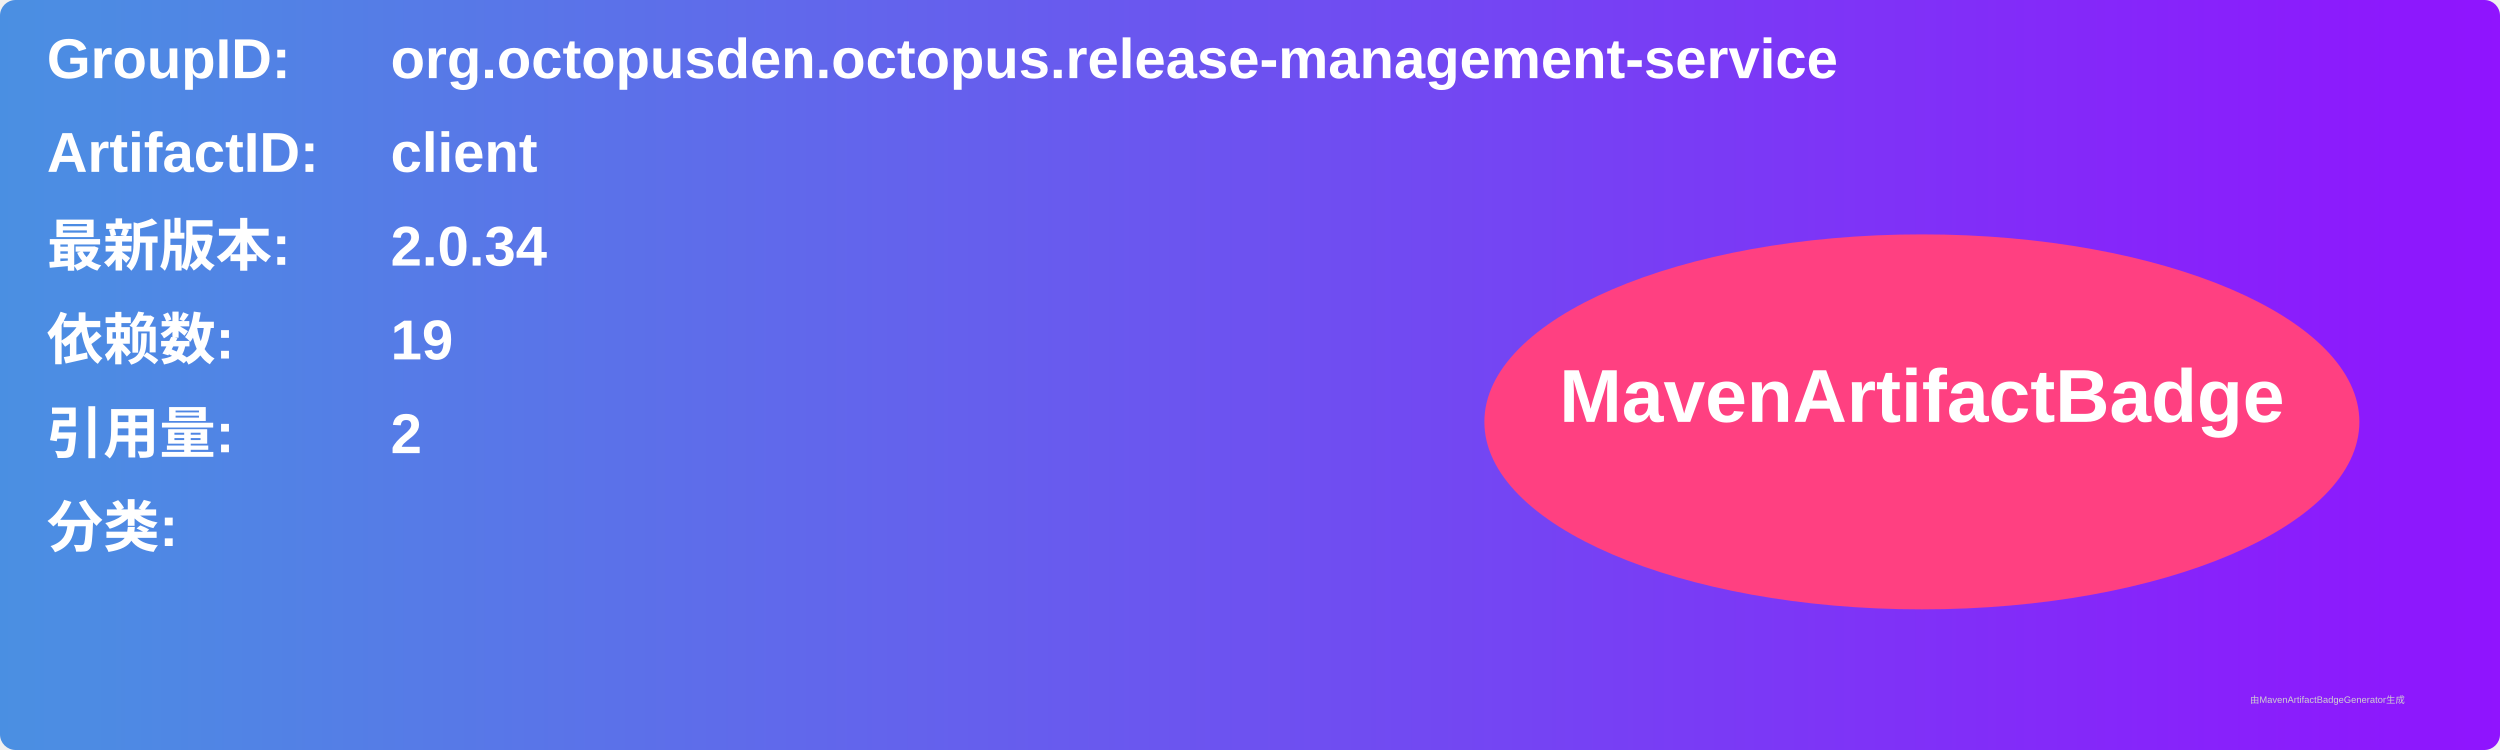
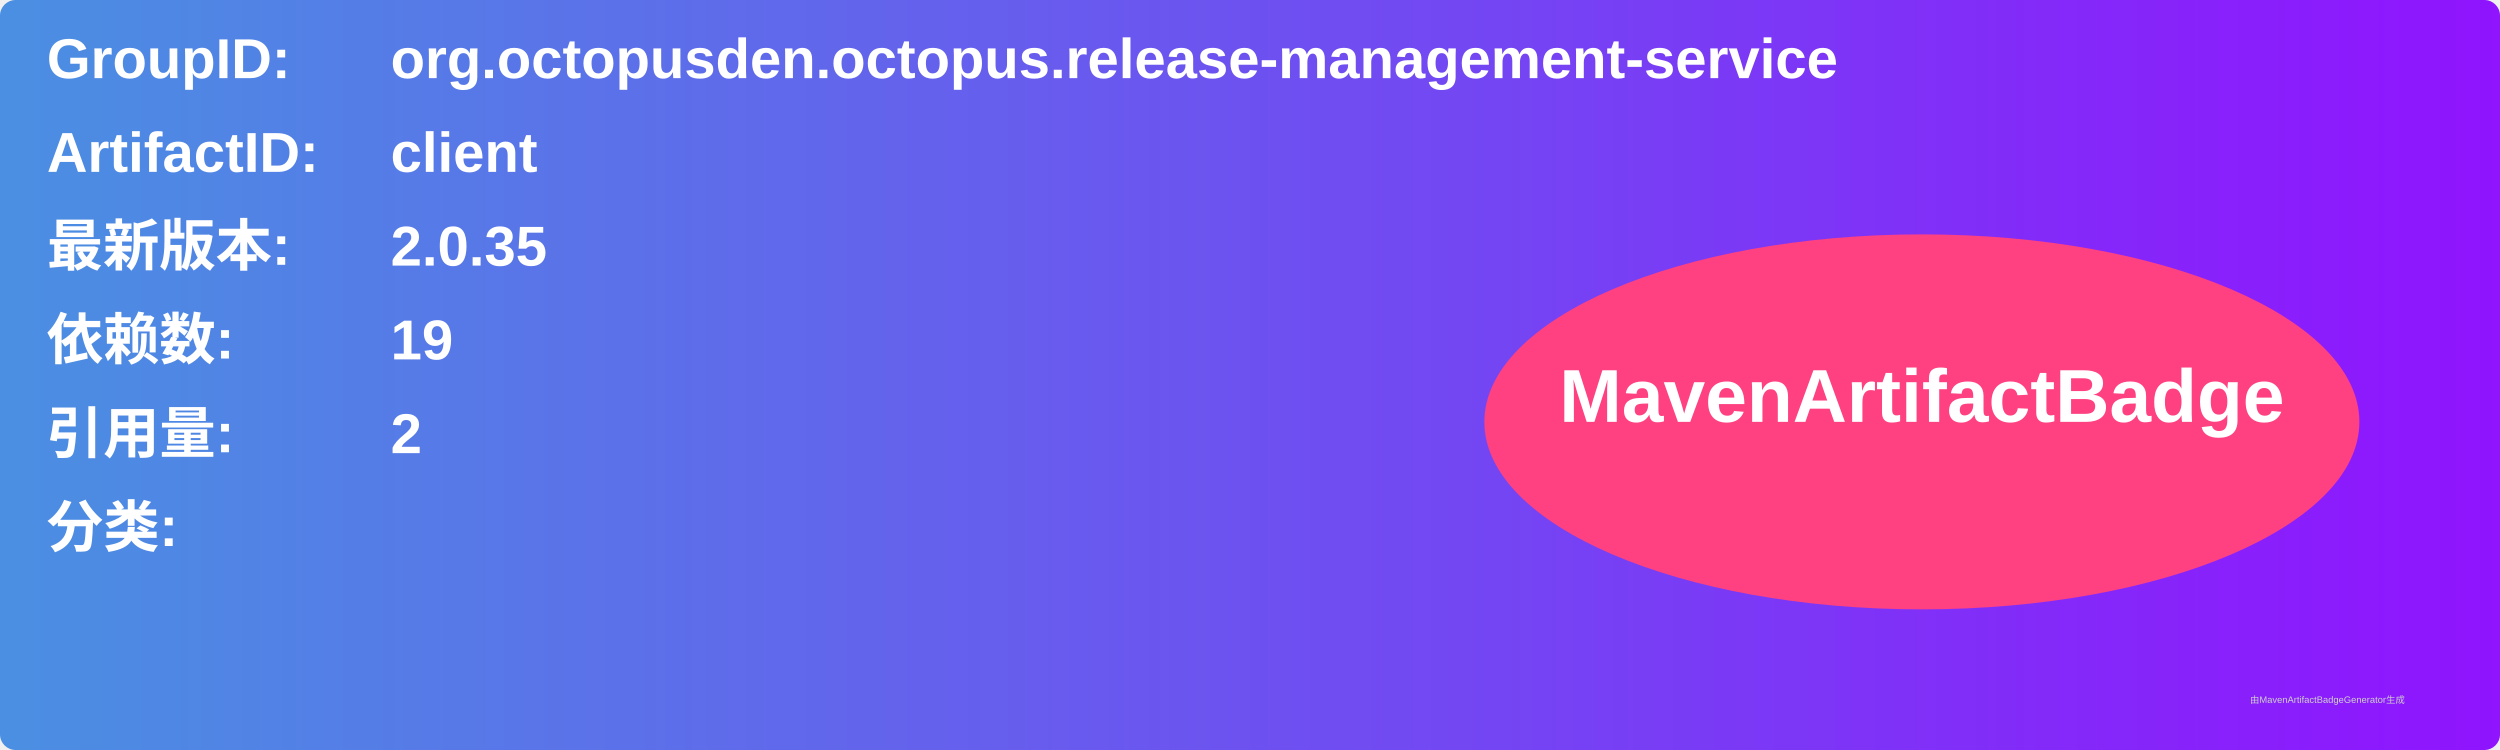
<svg xmlns="http://www.w3.org/2000/svg" width="800" height="240" viewBox="0 0 800 240">
  <linearGradient id="grad" x1="0%" y1="0%" x2="100%" y2="0%">
    <stop offset="0%" stop-color="#4a90e2" />
    <stop offset="100%" stop-color="#9013fe" />
  </linearGradient>
  <rect width="100%" height="100%" rx="5" ry="5" fill="url(#grad)" />
  <g transform="translate(15, 15)">
    <text x="0" y="10" font-family="Arial" font-size="18" fill="white" font-weight="bold" width="260">GroupID:</text>
    <text x="110" y="10" font-family="Arial" font-size="18" fill="white" font-weight="bold" width="460">org.octopusden.octopus.release-management-service</text>
    <text x="0" y="40" font-family="Arial" font-size="18" fill="white" font-weight="bold" width="260">ArtifactID:</text>
    <text x="110" y="40" font-family="Arial" font-size="18" fill="white" font-weight="bold" width="460">client</text>
    <text x="0" y="70" font-family="Arial" font-size="18" fill="white" font-weight="bold">最新版本:</text>
    <text x="110" y="70" font-family="Arial" font-size="18" fill="white" font-weight="bold">
-       <tspan font-weight="bold">2.0.34</tspan>
+       <tspan font-weight="bold">2.0.35</tspan>
    </text>
    <text x="0" y="100" font-family="Arial" font-size="18" fill="white" font-weight="bold">依赖数: </text>
    <text x="110" y="100" font-family="Arial" font-size="18" fill="white">
      <tspan font-weight="bold">19</tspan>
    </text>
    <text x="0" y="130" font-family="Arial" font-size="18" fill="white" font-weight="bold">引用量: </text>
    <text x="110" y="130" font-family="Arial" font-size="18" fill="white">
      <tspan font-weight="bold">2</tspan>
    </text>
    <text x="0" y="160" font-family="Arial" font-size="18" fill="white" font-weight="bold">分类:</text>
    <text x="10" y="190" font-family="Arial" font-size="10" fill="white">
      <tspan font-weight="bold" />
    </text>
    <ellipse cx="600" cy="120" rx="140" ry="60" fill="#ff4081" />
    <text x="600" y="120" text-anchor="middle" font-family="Arial" font-size="24" fill="white" font-weight="bold">MavenArtifactBadge</text>
  </g>
  <text x="720" y="225" font-family="Arial" font-size="3" fill="#d0d0d0">由MavenArtifactBadgeGenerator生成</text>
</svg>
